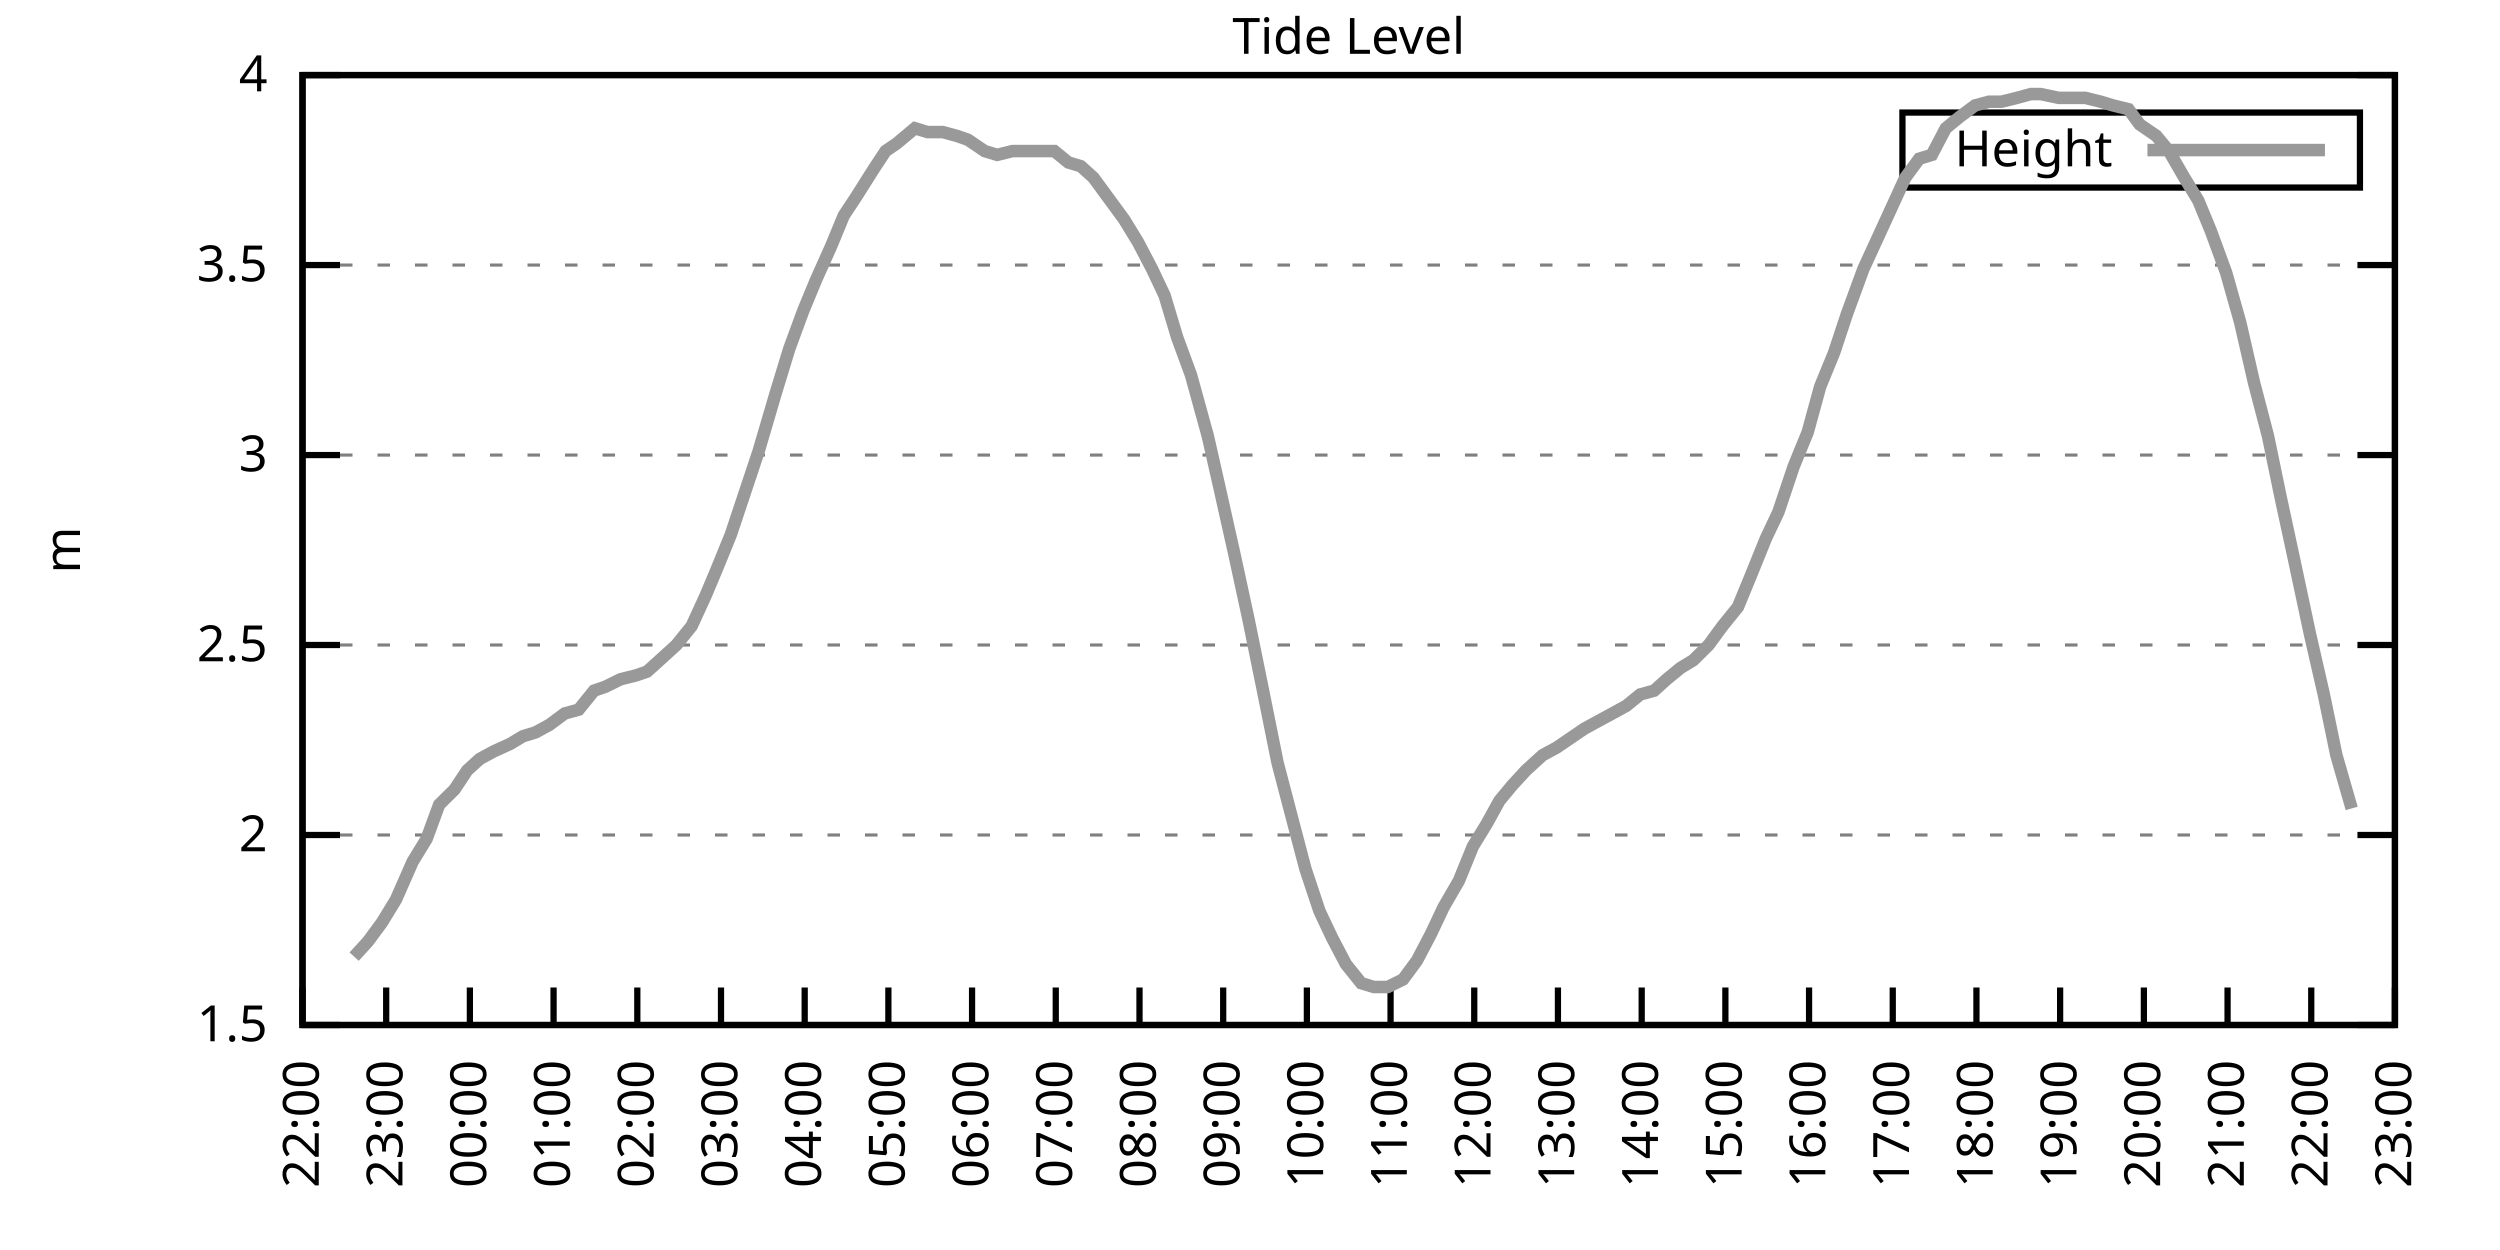
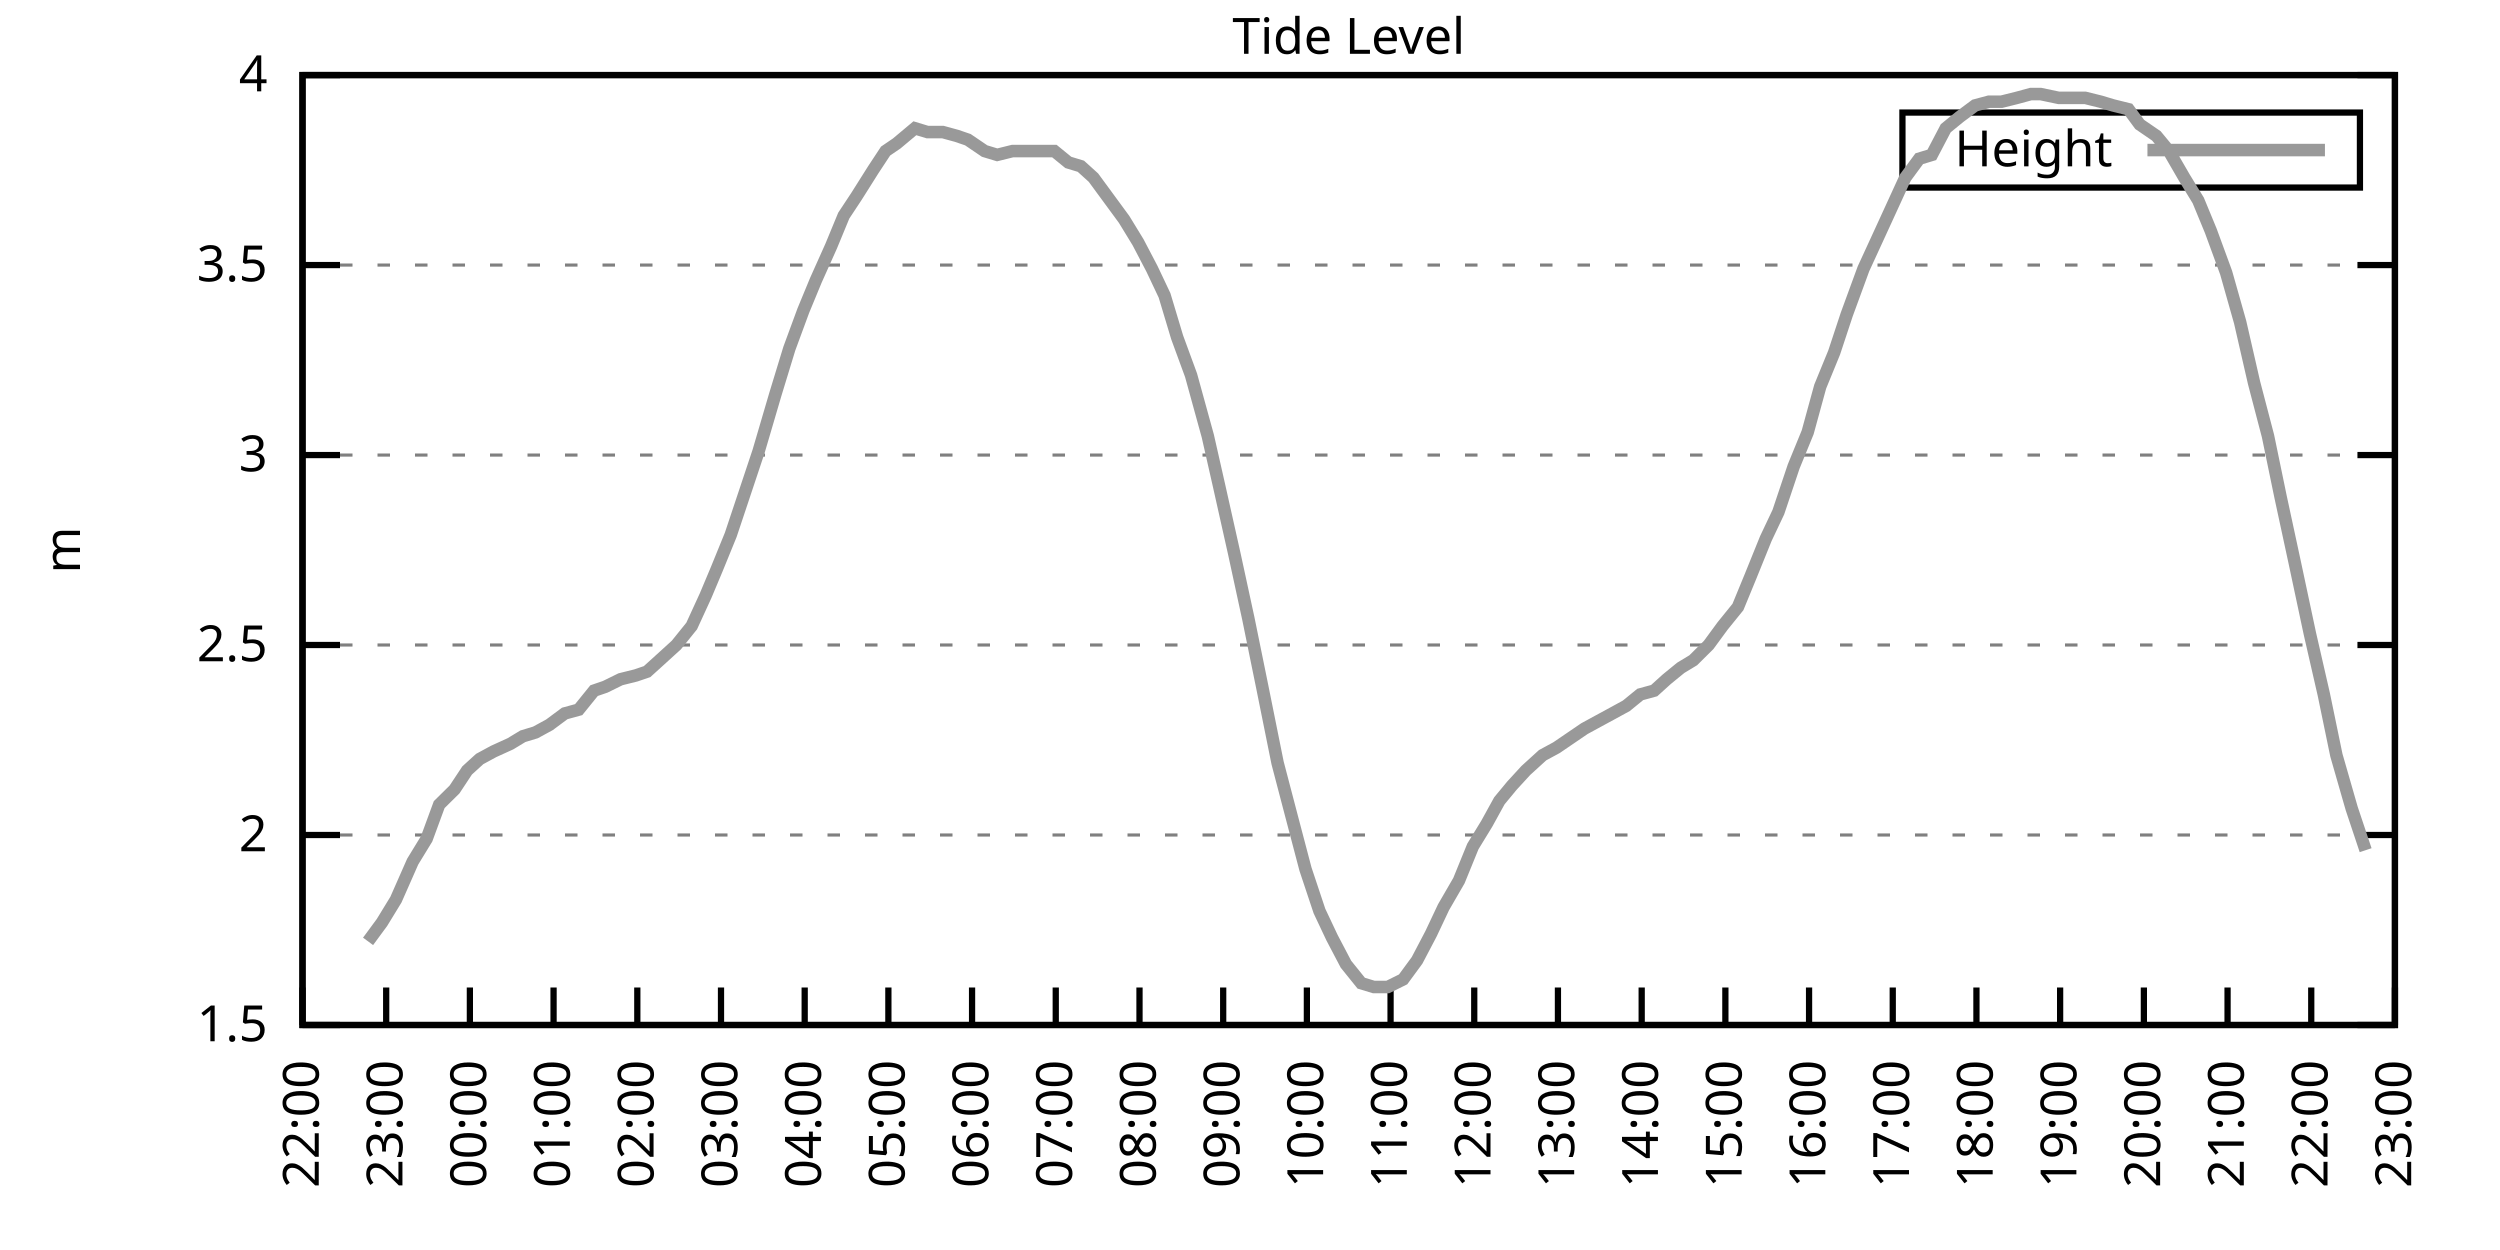
<svg xmlns="http://www.w3.org/2000/svg" xmlns:xlink="http://www.w3.org/1999/xlink" width="400" height="200" viewBox="0 0 400 200">
  <g id="gnuplot_canvas">
    <rect x="0" y="0" width="400" height="200" fill="none" />
    <defs>
      <circle id="gpDot" r="0.5" stroke-width="0.5" stroke="currentColor" />
      <path id="gpPt0" stroke-width="0.333" stroke="currentColor" d="M-1,0 h2 M0,-1 v2" />
      <path id="gpPt1" stroke-width="0.333" stroke="currentColor" d="M-1,-1 L1,1 M1,-1 L-1,1" />
      <path id="gpPt2" stroke-width="0.333" stroke="currentColor" d="M-1,0 L1,0 M0,-1 L0,1 M-1,-1 L1,1 M-1,1 L1,-1" />
      <rect id="gpPt3" stroke-width="0.333" stroke="currentColor" x="-1" y="-1" width="2" height="2" />
      <rect id="gpPt4" stroke-width="0.333" stroke="currentColor" fill="currentColor" x="-1" y="-1" width="2" height="2" />
      <circle id="gpPt5" stroke-width="0.333" stroke="currentColor" cx="0" cy="0" r="1" />
      <use xlink:href="#gpPt5" id="gpPt6" fill="currentColor" stroke="none" />
      <path id="gpPt7" stroke-width="0.333" stroke="currentColor" d="M0,-1.33 L-1.33,0.67 L1.33,0.67 z" />
      <use xlink:href="#gpPt7" id="gpPt8" fill="currentColor" stroke="none" />
      <use xlink:href="#gpPt7" id="gpPt9" stroke="currentColor" transform="rotate(180)" />
      <use xlink:href="#gpPt9" id="gpPt10" fill="currentColor" stroke="none" />
      <use xlink:href="#gpPt3" id="gpPt11" stroke="currentColor" transform="rotate(45)" />
      <use xlink:href="#gpPt11" id="gpPt12" fill="currentColor" stroke="none" />
      <path id="gpPt13" stroke-width="0.333" stroke="currentColor" d="M0,1.330 L1.265,0.411 L0.782,-1.067 L-0.782,-1.076 L-1.265,0.411 z" />
      <use xlink:href="#gpPt13" id="gpPt14" fill="currentColor" stroke="none" />
      <filter id="textbox" filterUnits="objectBoundingBox" x="0" y="0" height="1" width="1">
        <feFlood flood-color="white" flood-opacity="1" result="bgnd" />
        <feComposite in="SourceGraphic" in2="bgnd" operator="atop" />
      </filter>
      <filter id="greybox" filterUnits="objectBoundingBox" x="0" y="0" height="1" width="1">
        <feFlood flood-color="lightgrey" flood-opacity="1" result="grey" />
        <feComposite in="SourceGraphic" in2="grey" operator="atop" />
      </filter>
    </defs>
    <g fill="none" color="white" stroke="currentColor" stroke-width="1.00" stroke-linecap="butt" stroke-linejoin="miter">
</g>
    <g fill="none" color="black" stroke="currentColor" stroke-width="1.00" stroke-linecap="butt" stroke-linejoin="miter">
      <g stroke="none" shape-rendering="crispEdges">
        <polygon fill="rgb(255, 255, 255)" points="48.40,164.00 383.18,164.00 383.18,12.02 48.40,12.02 " />
      </g>
    </g>
    <g fill="none" color="black" stroke="currentColor" stroke-width="1.00" stroke-linecap="butt" stroke-linejoin="miter">
</g>
    <g fill="none" color="black" stroke="black" stroke-width="0.50" stroke-linecap="butt" stroke-linejoin="miter">
</g>
    <g fill="none" color="gray" stroke="currentColor" stroke-width="0.50" stroke-linecap="butt" stroke-linejoin="miter">
      <path stroke="gray" stroke-dasharray="2,4" class="gridline" d="M48.40,164.00 L383.19,164.00  " />
    </g>
    <g fill="none" color="gray" stroke="gray" stroke-width="1.00" stroke-linecap="butt" stroke-linejoin="miter">
</g>
    <g fill="none" color="black" stroke="currentColor" stroke-width="1.00" stroke-linecap="butt" stroke-linejoin="miter">
      <path stroke="black" d="M48.40,164.00 L54.40,164.00 M383.19,164.00 L377.19,164.00  " />
      <g transform="translate(42.80,166.60)" stroke="none" fill="black" font-family="Sans" font-size="8.00" text-anchor="end">
        <text>
          <tspan font-family="Sans"> 1.5</tspan>
        </text>
      </g>
    </g>
    <g fill="none" color="black" stroke="currentColor" stroke-width="1.00" stroke-linecap="butt" stroke-linejoin="miter">
</g>
    <g fill="none" color="black" stroke="black" stroke-width="0.50" stroke-linecap="butt" stroke-linejoin="miter">
</g>
    <g fill="none" color="gray" stroke="currentColor" stroke-width="0.50" stroke-linecap="butt" stroke-linejoin="miter">
      <path stroke="gray" stroke-dasharray="2,4" class="gridline" d="M48.40,133.60 L383.19,133.60  " />
    </g>
    <g fill="none" color="gray" stroke="gray" stroke-width="1.00" stroke-linecap="butt" stroke-linejoin="miter">
</g>
    <g fill="none" color="black" stroke="currentColor" stroke-width="1.00" stroke-linecap="butt" stroke-linejoin="miter">
      <path stroke="black" d="M48.40,133.60 L54.40,133.60 M383.19,133.60 L377.19,133.60  " />
      <g transform="translate(42.80,136.20)" stroke="none" fill="black" font-family="Sans" font-size="8.00" text-anchor="end">
        <text>
          <tspan font-family="Sans"> 2</tspan>
        </text>
      </g>
    </g>
    <g fill="none" color="black" stroke="currentColor" stroke-width="1.00" stroke-linecap="butt" stroke-linejoin="miter">
</g>
    <g fill="none" color="black" stroke="black" stroke-width="0.50" stroke-linecap="butt" stroke-linejoin="miter">
</g>
    <g fill="none" color="gray" stroke="currentColor" stroke-width="0.50" stroke-linecap="butt" stroke-linejoin="miter">
      <path stroke="gray" stroke-dasharray="2,4" class="gridline" d="M48.40,103.20 L383.19,103.20  " />
    </g>
    <g fill="none" color="gray" stroke="gray" stroke-width="1.00" stroke-linecap="butt" stroke-linejoin="miter">
</g>
    <g fill="none" color="black" stroke="currentColor" stroke-width="1.00" stroke-linecap="butt" stroke-linejoin="miter">
      <path stroke="black" d="M48.40,103.20 L54.40,103.20 M383.19,103.20 L377.19,103.20  " />
      <g transform="translate(42.80,105.80)" stroke="none" fill="black" font-family="Sans" font-size="8.00" text-anchor="end">
        <text>
          <tspan font-family="Sans"> 2.5</tspan>
        </text>
      </g>
    </g>
    <g fill="none" color="black" stroke="currentColor" stroke-width="1.00" stroke-linecap="butt" stroke-linejoin="miter">
</g>
    <g fill="none" color="black" stroke="black" stroke-width="0.50" stroke-linecap="butt" stroke-linejoin="miter">
</g>
    <g fill="none" color="gray" stroke="currentColor" stroke-width="0.50" stroke-linecap="butt" stroke-linejoin="miter">
      <path stroke="gray" stroke-dasharray="2,4" class="gridline" d="M48.40,72.81 L383.19,72.81  " />
    </g>
    <g fill="none" color="gray" stroke="gray" stroke-width="1.00" stroke-linecap="butt" stroke-linejoin="miter">
</g>
    <g fill="none" color="black" stroke="currentColor" stroke-width="1.00" stroke-linecap="butt" stroke-linejoin="miter">
      <path stroke="black" d="M48.40,72.81 L54.40,72.81 M383.19,72.81 L377.19,72.81  " />
      <g transform="translate(42.80,75.41)" stroke="none" fill="black" font-family="Sans" font-size="8.00" text-anchor="end">
        <text>
          <tspan font-family="Sans"> 3</tspan>
        </text>
      </g>
    </g>
    <g fill="none" color="black" stroke="currentColor" stroke-width="1.00" stroke-linecap="butt" stroke-linejoin="miter">
</g>
    <g fill="none" color="black" stroke="black" stroke-width="0.50" stroke-linecap="butt" stroke-linejoin="miter">
</g>
    <g fill="none" color="gray" stroke="currentColor" stroke-width="0.50" stroke-linecap="butt" stroke-linejoin="miter">
      <path stroke="gray" stroke-dasharray="2,4" class="gridline" d="M48.40,42.41 L383.19,42.41  " />
    </g>
    <g fill="none" color="gray" stroke="gray" stroke-width="1.00" stroke-linecap="butt" stroke-linejoin="miter">
</g>
    <g fill="none" color="black" stroke="currentColor" stroke-width="1.00" stroke-linecap="butt" stroke-linejoin="miter">
      <path stroke="black" d="M48.40,42.41 L54.40,42.41 M383.19,42.41 L377.19,42.41  " />
      <g transform="translate(42.80,45.01)" stroke="none" fill="black" font-family="Sans" font-size="8.00" text-anchor="end">
        <text>
          <tspan font-family="Sans"> 3.5</tspan>
        </text>
      </g>
    </g>
    <g fill="none" color="black" stroke="currentColor" stroke-width="1.00" stroke-linecap="butt" stroke-linejoin="miter">
</g>
    <g fill="none" color="black" stroke="black" stroke-width="0.50" stroke-linecap="butt" stroke-linejoin="miter">
</g>
    <g fill="none" color="gray" stroke="currentColor" stroke-width="0.50" stroke-linecap="butt" stroke-linejoin="miter">
      <path stroke="gray" stroke-dasharray="2,4" class="gridline" d="M48.40,12.01 L383.19,12.01  " />
    </g>
    <g fill="none" color="gray" stroke="gray" stroke-width="1.00" stroke-linecap="butt" stroke-linejoin="miter">
</g>
    <g fill="none" color="black" stroke="currentColor" stroke-width="1.00" stroke-linecap="butt" stroke-linejoin="miter">
      <path stroke="black" d="M48.40,12.01 L54.40,12.01 M383.19,12.01 L377.19,12.01  " />
      <g transform="translate(42.80,14.61)" stroke="none" fill="black" font-family="Sans" font-size="8.00" text-anchor="end">
        <text>
          <tspan font-family="Sans"> 4</tspan>
        </text>
      </g>
    </g>
    <g fill="none" color="black" stroke="currentColor" stroke-width="1.00" stroke-linecap="butt" stroke-linejoin="miter">
      <path stroke="black" d="M48.40,164.00 L48.40,158.00  " />
      <g transform="translate(51.00,169.60) rotate(270.00)" stroke="none" fill="black" font-family="Sans" font-size="8.00" text-anchor="end">
        <text>
          <tspan font-family="Sans">22:00</tspan>
        </text>
      </g>
    </g>
    <g fill="none" color="black" stroke="currentColor" stroke-width="1.00" stroke-linecap="butt" stroke-linejoin="miter">
      <path stroke="black" d="M61.79,164.00 L61.79,158.00  " />
      <g transform="translate(64.39,169.60) rotate(270.00)" stroke="none" fill="black" font-family="Sans" font-size="8.00" text-anchor="end">
        <text>
          <tspan font-family="Sans">23:00</tspan>
        </text>
      </g>
    </g>
    <g fill="none" color="black" stroke="currentColor" stroke-width="1.00" stroke-linecap="butt" stroke-linejoin="miter">
      <path stroke="black" d="M75.18,164.00 L75.18,158.00  " />
      <g transform="translate(77.78,169.60) rotate(270.00)" stroke="none" fill="black" font-family="Sans" font-size="8.00" text-anchor="end">
        <text>
          <tspan font-family="Sans">00:00</tspan>
        </text>
      </g>
    </g>
    <g fill="none" color="black" stroke="currentColor" stroke-width="1.00" stroke-linecap="butt" stroke-linejoin="miter">
      <path stroke="black" d="M88.57,164.00 L88.57,158.00  " />
      <g transform="translate(91.17,169.60) rotate(270.00)" stroke="none" fill="black" font-family="Sans" font-size="8.00" text-anchor="end">
        <text>
          <tspan font-family="Sans">01:00</tspan>
        </text>
      </g>
    </g>
    <g fill="none" color="black" stroke="currentColor" stroke-width="1.00" stroke-linecap="butt" stroke-linejoin="miter">
      <path stroke="black" d="M101.97,164.00 L101.97,158.00  " />
      <g transform="translate(104.57,169.60) rotate(270.00)" stroke="none" fill="black" font-family="Sans" font-size="8.00" text-anchor="end">
        <text>
          <tspan font-family="Sans">02:00</tspan>
        </text>
      </g>
    </g>
    <g fill="none" color="black" stroke="currentColor" stroke-width="1.00" stroke-linecap="butt" stroke-linejoin="miter">
      <path stroke="black" d="M115.36,164.00 L115.36,158.00  " />
      <g transform="translate(117.96,169.60) rotate(270.00)" stroke="none" fill="black" font-family="Sans" font-size="8.00" text-anchor="end">
        <text>
          <tspan font-family="Sans">03:00</tspan>
        </text>
      </g>
    </g>
    <g fill="none" color="black" stroke="currentColor" stroke-width="1.00" stroke-linecap="butt" stroke-linejoin="miter">
      <path stroke="black" d="M128.75,164.00 L128.75,158.00  " />
      <g transform="translate(131.35,169.60) rotate(270.00)" stroke="none" fill="black" font-family="Sans" font-size="8.00" text-anchor="end">
        <text>
          <tspan font-family="Sans">04:00</tspan>
        </text>
      </g>
    </g>
    <g fill="none" color="black" stroke="currentColor" stroke-width="1.00" stroke-linecap="butt" stroke-linejoin="miter">
      <path stroke="black" d="M142.14,164.00 L142.14,158.00  " />
      <g transform="translate(144.74,169.60) rotate(270.00)" stroke="none" fill="black" font-family="Sans" font-size="8.00" text-anchor="end">
        <text>
          <tspan font-family="Sans">05:00</tspan>
        </text>
      </g>
    </g>
    <g fill="none" color="black" stroke="currentColor" stroke-width="1.00" stroke-linecap="butt" stroke-linejoin="miter">
      <path stroke="black" d="M155.53,164.00 L155.53,158.00  " />
      <g transform="translate(158.13,169.60) rotate(270.00)" stroke="none" fill="black" font-family="Sans" font-size="8.00" text-anchor="end">
        <text>
          <tspan font-family="Sans">06:00</tspan>
        </text>
      </g>
    </g>
    <g fill="none" color="black" stroke="currentColor" stroke-width="1.00" stroke-linecap="butt" stroke-linejoin="miter">
      <path stroke="black" d="M168.92,164.00 L168.92,158.00  " />
      <g transform="translate(171.52,169.60) rotate(270.00)" stroke="none" fill="black" font-family="Sans" font-size="8.00" text-anchor="end">
        <text>
          <tspan font-family="Sans">07:00</tspan>
        </text>
      </g>
    </g>
    <g fill="none" color="black" stroke="currentColor" stroke-width="1.00" stroke-linecap="butt" stroke-linejoin="miter">
      <path stroke="black" d="M182.32,164.00 L182.32,158.00  " />
      <g transform="translate(184.92,169.60) rotate(270.00)" stroke="none" fill="black" font-family="Sans" font-size="8.00" text-anchor="end">
        <text>
          <tspan font-family="Sans">08:00</tspan>
        </text>
      </g>
    </g>
    <g fill="none" color="black" stroke="currentColor" stroke-width="1.00" stroke-linecap="butt" stroke-linejoin="miter">
      <path stroke="black" d="M195.71,164.00 L195.71,158.00  " />
      <g transform="translate(198.31,169.60) rotate(270.00)" stroke="none" fill="black" font-family="Sans" font-size="8.00" text-anchor="end">
        <text>
          <tspan font-family="Sans">09:00</tspan>
        </text>
      </g>
    </g>
    <g fill="none" color="black" stroke="currentColor" stroke-width="1.00" stroke-linecap="butt" stroke-linejoin="miter">
      <path stroke="black" d="M209.10,164.00 L209.10,158.00  " />
      <g transform="translate(211.70,169.60) rotate(270.00)" stroke="none" fill="black" font-family="Sans" font-size="8.00" text-anchor="end">
        <text>
          <tspan font-family="Sans">10:00</tspan>
        </text>
      </g>
    </g>
    <g fill="none" color="black" stroke="currentColor" stroke-width="1.00" stroke-linecap="butt" stroke-linejoin="miter">
      <path stroke="black" d="M222.49,164.00 L222.49,158.00  " />
      <g transform="translate(225.09,169.60) rotate(270.00)" stroke="none" fill="black" font-family="Sans" font-size="8.00" text-anchor="end">
        <text>
          <tspan font-family="Sans">11:00</tspan>
        </text>
      </g>
    </g>
    <g fill="none" color="black" stroke="currentColor" stroke-width="1.00" stroke-linecap="butt" stroke-linejoin="miter">
      <path stroke="black" d="M235.88,164.00 L235.88,158.00  " />
      <g transform="translate(238.48,169.60) rotate(270.00)" stroke="none" fill="black" font-family="Sans" font-size="8.00" text-anchor="end">
        <text>
          <tspan font-family="Sans">12:00</tspan>
        </text>
      </g>
    </g>
    <g fill="none" color="black" stroke="currentColor" stroke-width="1.00" stroke-linecap="butt" stroke-linejoin="miter">
      <path stroke="black" d="M249.27,164.00 L249.27,158.00  " />
      <g transform="translate(251.87,169.60) rotate(270.00)" stroke="none" fill="black" font-family="Sans" font-size="8.00" text-anchor="end">
        <text>
          <tspan font-family="Sans">13:00</tspan>
        </text>
      </g>
    </g>
    <g fill="none" color="black" stroke="currentColor" stroke-width="1.00" stroke-linecap="butt" stroke-linejoin="miter">
      <path stroke="black" d="M262.67,164.00 L262.67,158.00  " />
      <g transform="translate(265.27,169.60) rotate(270.00)" stroke="none" fill="black" font-family="Sans" font-size="8.00" text-anchor="end">
        <text>
          <tspan font-family="Sans">14:00</tspan>
        </text>
      </g>
    </g>
    <g fill="none" color="black" stroke="currentColor" stroke-width="1.00" stroke-linecap="butt" stroke-linejoin="miter">
      <path stroke="black" d="M276.06,164.00 L276.06,158.00  " />
      <g transform="translate(278.66,169.60) rotate(270.00)" stroke="none" fill="black" font-family="Sans" font-size="8.00" text-anchor="end">
        <text>
          <tspan font-family="Sans">15:00</tspan>
        </text>
      </g>
    </g>
    <g fill="none" color="black" stroke="currentColor" stroke-width="1.00" stroke-linecap="butt" stroke-linejoin="miter">
      <path stroke="black" d="M289.45,164.00 L289.45,158.00  " />
      <g transform="translate(292.05,169.60) rotate(270.00)" stroke="none" fill="black" font-family="Sans" font-size="8.00" text-anchor="end">
        <text>
          <tspan font-family="Sans">16:00</tspan>
        </text>
      </g>
    </g>
    <g fill="none" color="black" stroke="currentColor" stroke-width="1.00" stroke-linecap="butt" stroke-linejoin="miter">
      <path stroke="black" d="M302.84,164.00 L302.84,158.00  " />
      <g transform="translate(305.44,169.60) rotate(270.00)" stroke="none" fill="black" font-family="Sans" font-size="8.00" text-anchor="end">
        <text>
          <tspan font-family="Sans">17:00</tspan>
        </text>
      </g>
    </g>
    <g fill="none" color="black" stroke="currentColor" stroke-width="1.00" stroke-linecap="butt" stroke-linejoin="miter">
      <path stroke="black" d="M316.23,164.00 L316.23,158.00  " />
      <g transform="translate(318.83,169.60) rotate(270.00)" stroke="none" fill="black" font-family="Sans" font-size="8.00" text-anchor="end">
        <text>
          <tspan font-family="Sans">18:00</tspan>
        </text>
      </g>
    </g>
    <g fill="none" color="black" stroke="currentColor" stroke-width="1.00" stroke-linecap="butt" stroke-linejoin="miter">
      <path stroke="black" d="M329.62,164.00 L329.62,158.00  " />
      <g transform="translate(332.22,169.60) rotate(270.00)" stroke="none" fill="black" font-family="Sans" font-size="8.00" text-anchor="end">
        <text>
          <tspan font-family="Sans">19:00</tspan>
        </text>
      </g>
    </g>
    <g fill="none" color="black" stroke="currentColor" stroke-width="1.00" stroke-linecap="butt" stroke-linejoin="miter">
      <path stroke="black" d="M343.02,164.00 L343.02,158.00  " />
      <g transform="translate(345.62,169.60) rotate(270.00)" stroke="none" fill="black" font-family="Sans" font-size="8.00" text-anchor="end">
        <text>
          <tspan font-family="Sans">20:00</tspan>
        </text>
      </g>
    </g>
    <g fill="none" color="black" stroke="currentColor" stroke-width="1.00" stroke-linecap="butt" stroke-linejoin="miter">
      <path stroke="black" d="M356.41,164.00 L356.41,158.00  " />
      <g transform="translate(359.01,169.60) rotate(270.00)" stroke="none" fill="black" font-family="Sans" font-size="8.00" text-anchor="end">
        <text>
          <tspan font-family="Sans">21:00</tspan>
        </text>
      </g>
    </g>
    <g fill="none" color="black" stroke="currentColor" stroke-width="1.00" stroke-linecap="butt" stroke-linejoin="miter">
      <path stroke="black" d="M369.80,164.00 L369.80,158.00  " />
      <g transform="translate(372.40,169.60) rotate(270.00)" stroke="none" fill="black" font-family="Sans" font-size="8.00" text-anchor="end">
        <text>
          <tspan font-family="Sans">22:00</tspan>
        </text>
      </g>
    </g>
    <g fill="none" color="black" stroke="currentColor" stroke-width="1.00" stroke-linecap="butt" stroke-linejoin="miter">
      <path stroke="black" d="M383.19,164.00 L383.19,158.00  " />
      <g transform="translate(385.79,169.60) rotate(270.00)" stroke="none" fill="black" font-family="Sans" font-size="8.00" text-anchor="end">
        <text>
          <tspan font-family="Sans">23:00</tspan>
        </text>
      </g>
    </g>
    <g fill="none" color="black" stroke="currentColor" stroke-width="1.00" stroke-linecap="butt" stroke-linejoin="miter">
</g>
    <g fill="none" color="black" stroke="currentColor" stroke-width="1.00" stroke-linecap="butt" stroke-linejoin="miter">
      <path stroke="black" d="M48.40,12.01 L48.40,164.00 L383.19,164.00 L383.19,12.01 L48.40,12.01 Z  " />
    </g>
    <g fill="none" color="black" stroke="currentColor" stroke-width="1.00" stroke-linecap="butt" stroke-linejoin="miter">
</g>
    <g fill="none" color="black" stroke="currentColor" stroke-width="1.00" stroke-linecap="butt" stroke-linejoin="miter">
      <path stroke="black" d="M304.39,30.01 L304.39,18.01 L377.59,18.01 L377.59,30.01 L304.39,30.01 Z  " />
    </g>
    <g id="Tide_level_plot_1">
      <g fill="none" color="white" stroke="black" stroke-width="2.00" stroke-linecap="butt" stroke-linejoin="miter">
</g>
      <g fill="none" color="black" stroke="currentColor" stroke-width="2.00" stroke-linecap="butt" stroke-linejoin="miter">
        <g transform="translate(337.99,26.61)" stroke="none" fill="black" font-family="Sans" font-size="8.00" text-anchor="end">
          <text>
            <tspan font-family="Sans">Height</tspan>
          </text>
        </g>
      </g>
      <g fill="none" color="black" stroke="currentColor" stroke-width="2.00" stroke-linecap="butt" stroke-linejoin="miter">
-         <path stroke="rgb(153, 153, 153)" d="M343.59,24.01 L371.99,24.01 M56.66,153.06 L58.89,150.62 L61.12,147.59 L63.35,143.94 L66.03,137.86 L68.26,134.21   L70.27,128.74 L72.73,126.31 L74.74,123.27 L76.75,121.44 L78.98,120.23 L81.66,119.01 L83.66,117.80 L85.67,117.19   L87.91,115.97 L90.36,114.15 L92.59,113.54 L95.05,110.50 L96.83,109.89 L99.29,108.68 L101.74,108.07 L103.53,107.46   L105.54,105.64 L108.22,103.20 L110.67,100.16 L112.90,95.30 L114.69,91.04 L116.92,85.57 L119.15,78.89 L121.38,72.20   L124.06,63.08 L126.29,55.78 L128.53,49.70 L130.54,44.84 L132.99,39.37 L135.00,34.50 L137.01,31.46 L139.69,27.21   L141.69,24.17 L143.48,22.95 L146.38,20.52 L148.39,21.13 L150.85,21.13 L153.08,21.74 L154.86,22.35 L157.54,24.17   L159.55,24.78 L162.01,24.17 L164.01,24.17 L166.25,24.17 L168.70,24.17 L170.93,25.99 L172.94,26.60 L174.95,28.42   L177.63,32.07 L179.86,35.11 L182.09,38.76 L184.32,43.02 L186.33,47.27 L188.34,53.96 L190.57,60.04 L193.25,69.77   L195.04,77.67 L197.49,88.61 L199.73,98.95 L201.96,109.89 L204.41,122.05 L206.64,130.56 L208.88,139.07 L211.11,145.76   L213.12,150.02 L215.35,154.27 L217.80,157.31 L219.81,157.92 L222.04,157.92 L224.50,156.70 L226.73,153.66 L228.96,149.41   L230.97,145.15 L233.43,140.90 L235.66,135.43 L237.89,131.78 L239.90,128.13 L241.91,125.70 L244.14,123.27 L246.82,120.83   L249.05,119.62 L250.84,118.40 L253.51,116.58 L255.75,115.36 L257.98,114.15 L260.21,112.93 L262.44,111.11 L264.67,110.50   L266.68,108.68 L268.92,106.85 L270.92,105.64 L273.38,103.20 L275.61,100.16 L278.07,97.12 L280.07,92.26 L282.53,86.18   L284.54,81.93 L286.99,74.63 L289.23,69.16 L291.23,61.86 L293.47,56.39 L295.48,50.31 L298.15,43.02 L300.39,38.15   L302.62,33.29 L304.85,28.42 L307.08,25.39 L309.09,24.78 L311.32,20.52 L313.55,18.70 L316.01,16.87 L318.24,16.27   L320.25,16.27 L322.70,15.66 L324.94,15.05 L326.50,15.05 L329.40,15.66 L331.63,15.66 L333.64,15.66 L336.10,16.27   L338.10,16.87 L340.56,17.48 L342.35,19.91 L345.02,21.74 L347.03,24.17 L349.49,28.42 L351.72,32.07 L353.73,36.94   L356.18,43.62 L358.42,51.53 L360.65,61.25 L362.88,69.77 L364.89,79.49 L367.12,89.83 L369.58,101.38 L371.81,111.11   L373.82,120.83 L376.27,129.35  " />
+         <path stroke="rgb(153, 153, 153)" d="M343.59,24.01 L371.99,24.01 M58.89,150.62 L61.12,147.59 L63.35,143.94 L66.03,137.86 L68.26,134.21 L70.27,128.74   L72.73,126.31 L74.74,123.27 L76.75,121.44 L78.98,120.23 L81.66,119.01 L83.66,117.80 L85.67,117.19 L87.91,115.97   L90.36,114.15 L92.59,113.54 L95.05,110.50 L96.83,109.89 L99.29,108.68 L101.74,108.07 L103.53,107.46 L105.54,105.64   L108.22,103.20 L110.67,100.16 L112.90,95.30 L114.69,91.04 L116.92,85.57 L119.15,78.89 L121.38,72.20 L124.06,63.08   L126.29,55.78 L128.53,49.70 L130.54,44.84 L132.99,39.37 L135.00,34.50 L137.01,31.46 L139.69,27.21 L141.69,24.17   L143.48,22.95 L146.38,20.52 L148.39,21.13 L150.85,21.13 L153.08,21.74 L154.86,22.35 L157.54,24.17 L159.55,24.78   L162.01,24.17 L164.01,24.17 L166.25,24.17 L168.70,24.17 L170.93,25.99 L172.94,26.60 L174.95,28.42 L177.63,32.07   L179.86,35.11 L182.09,38.76 L184.32,43.02 L186.33,47.27 L188.34,53.96 L190.57,60.04 L193.25,69.77 L195.04,77.67   L197.49,88.61 L199.73,98.95 L201.96,109.89 L204.41,122.05 L206.64,130.56 L208.88,139.07 L211.11,145.76 L213.12,150.02   L215.35,154.27 L217.80,157.31 L219.81,157.92 L222.04,157.92 L224.50,156.70 L226.73,153.66 L228.96,149.41 L230.97,145.15   L233.43,140.90 L235.66,135.43 L237.89,131.78 L239.90,128.13 L241.91,125.70 L244.14,123.27 L246.82,120.83 L249.05,119.62   L250.84,118.40 L253.51,116.58 L255.75,115.36 L257.98,114.15 L260.21,112.93 L262.44,111.11 L264.67,110.50 L266.68,108.68   L268.92,106.85 L270.92,105.64 L273.38,103.20 L275.61,100.16 L278.07,97.12 L280.07,92.26 L282.53,86.18 L284.54,81.93   L286.99,74.63 L289.23,69.16 L291.23,61.86 L293.47,56.39 L295.48,50.31 L298.15,43.02 L300.39,38.15 L302.62,33.29   L304.85,28.42 L307.08,25.39 L309.09,24.78 L311.32,20.52 L313.55,18.70 L316.01,16.87 L318.24,16.27 L320.25,16.27   L322.70,15.66 L324.94,15.05 L326.50,15.05 L329.40,15.66 L331.63,15.66 L333.64,15.66 L336.10,16.27 L338.10,16.87   L340.56,17.48 L342.35,19.91 L345.02,21.74 L347.03,24.17 L349.49,28.42 L351.72,32.07 L353.73,36.94 L356.18,43.62   L358.42,51.53 L360.65,61.25 L362.88,69.77 L364.89,79.49 L367.12,89.83 L369.58,101.38 L371.81,111.11 L373.82,120.83   L376.27,129.35 L378.50,136.03  " />
      </g>
    </g>
    <g fill="none" color="black" stroke="currentColor" stroke-width="2.00" stroke-linecap="butt" stroke-linejoin="miter">
</g>
    <g fill="none" color="black" stroke="black" stroke-width="1.00" stroke-linecap="butt" stroke-linejoin="miter">
</g>
    <g fill="none" color="black" stroke="currentColor" stroke-width="1.00" stroke-linecap="butt" stroke-linejoin="miter">
      <path stroke="black" d="M48.40,12.01 L48.40,164.00 L383.19,164.00 L383.19,12.01 L48.40,12.01 Z  " />
      <g transform="translate(12.80,88.01) rotate(270.00)" stroke="none" fill="black" font-family="Sans" font-size="8.00" text-anchor="middle">
        <text>
          <tspan font-family="Sans">m</tspan>
        </text>
      </g>
    </g>
    <g fill="none" color="black" stroke="currentColor" stroke-width="1.00" stroke-linecap="butt" stroke-linejoin="miter">
</g>
    <g fill="none" color="black" stroke="currentColor" stroke-width="1.00" stroke-linecap="butt" stroke-linejoin="miter">
      <g transform="translate(215.79,8.61)" stroke="none" fill="black" font-family="Sans" font-size="8.00" text-anchor="middle">
        <text>
          <tspan font-family="Sans">Tide Level</tspan>
        </text>
      </g>
    </g>
    <g fill="none" color="black" stroke="currentColor" stroke-width="1.00" stroke-linecap="butt" stroke-linejoin="miter">
</g>
  </g>
</svg>
